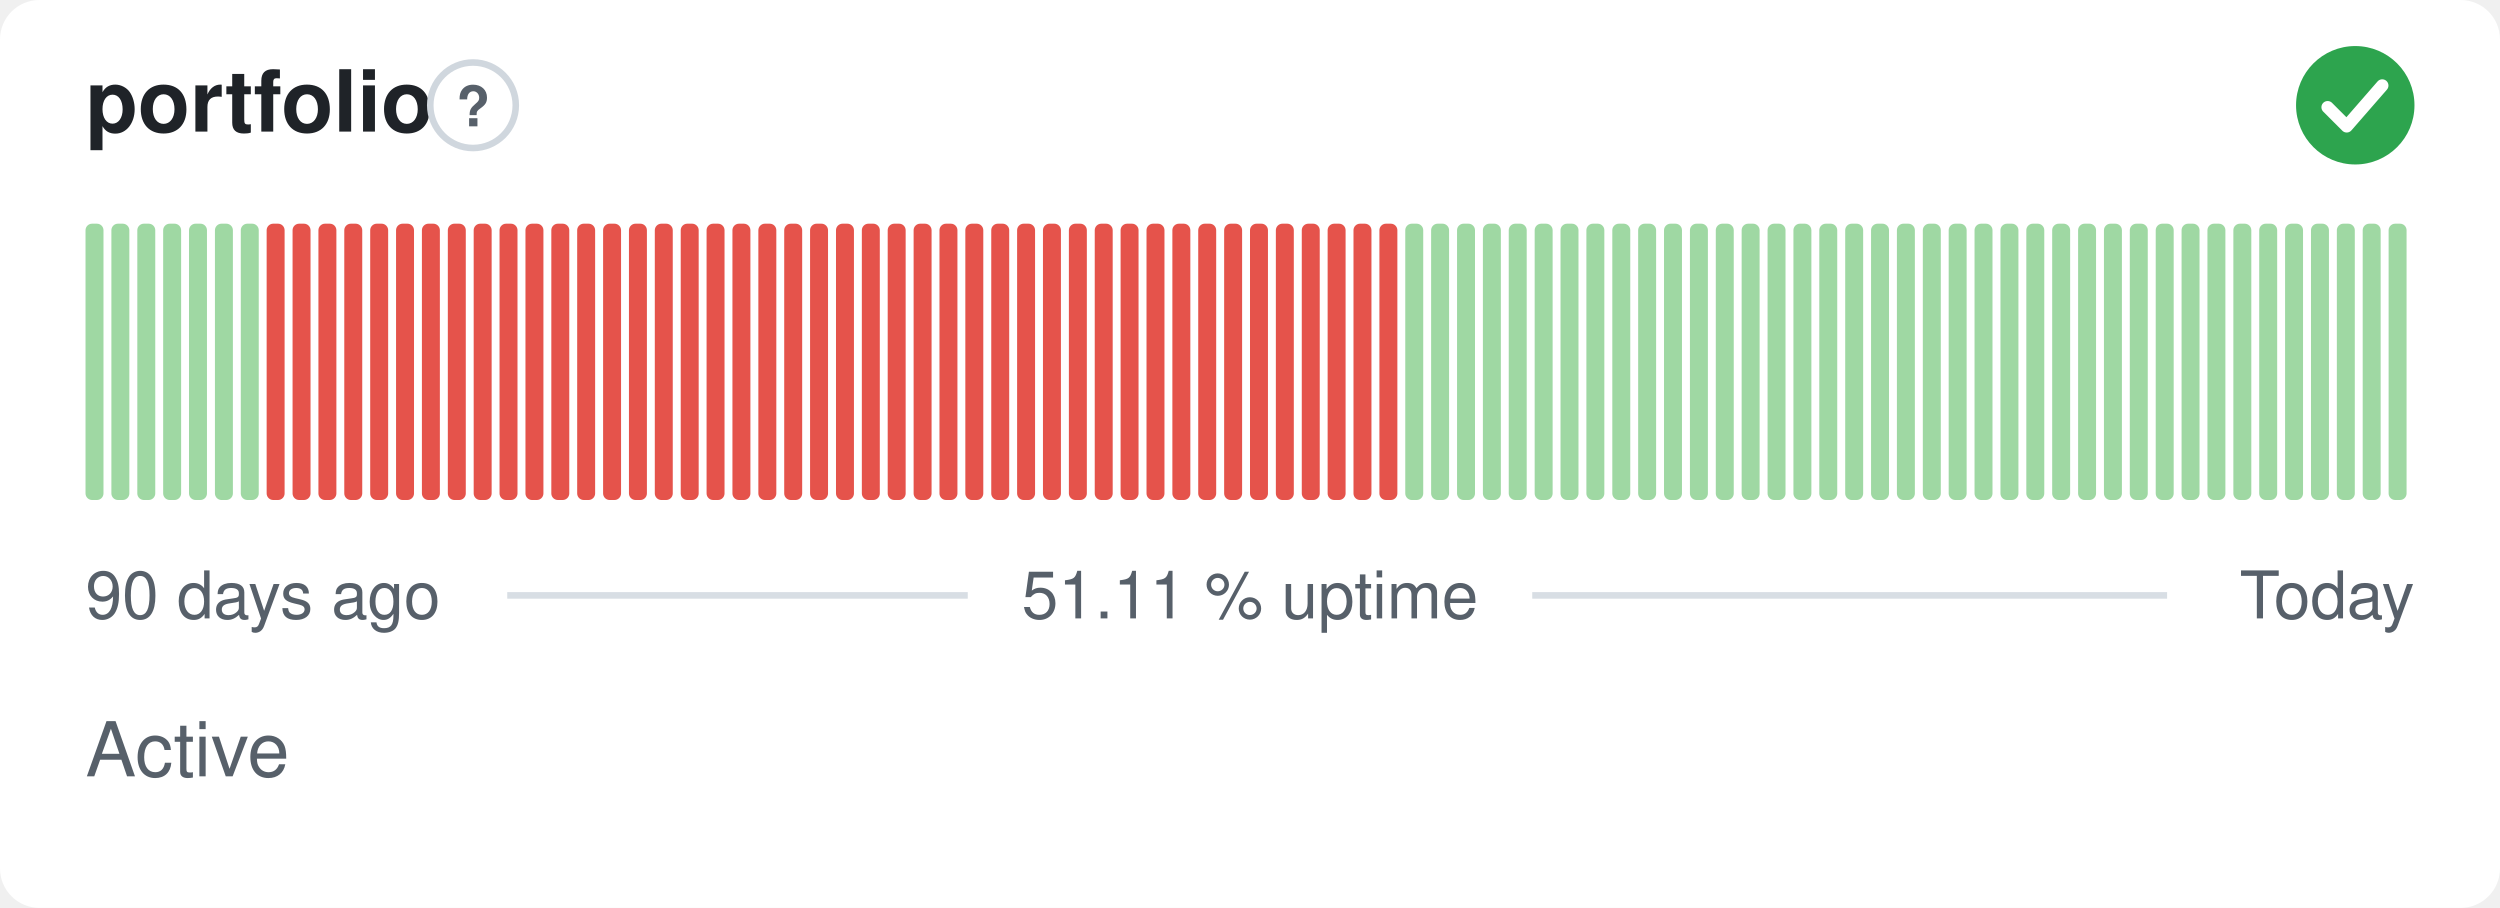
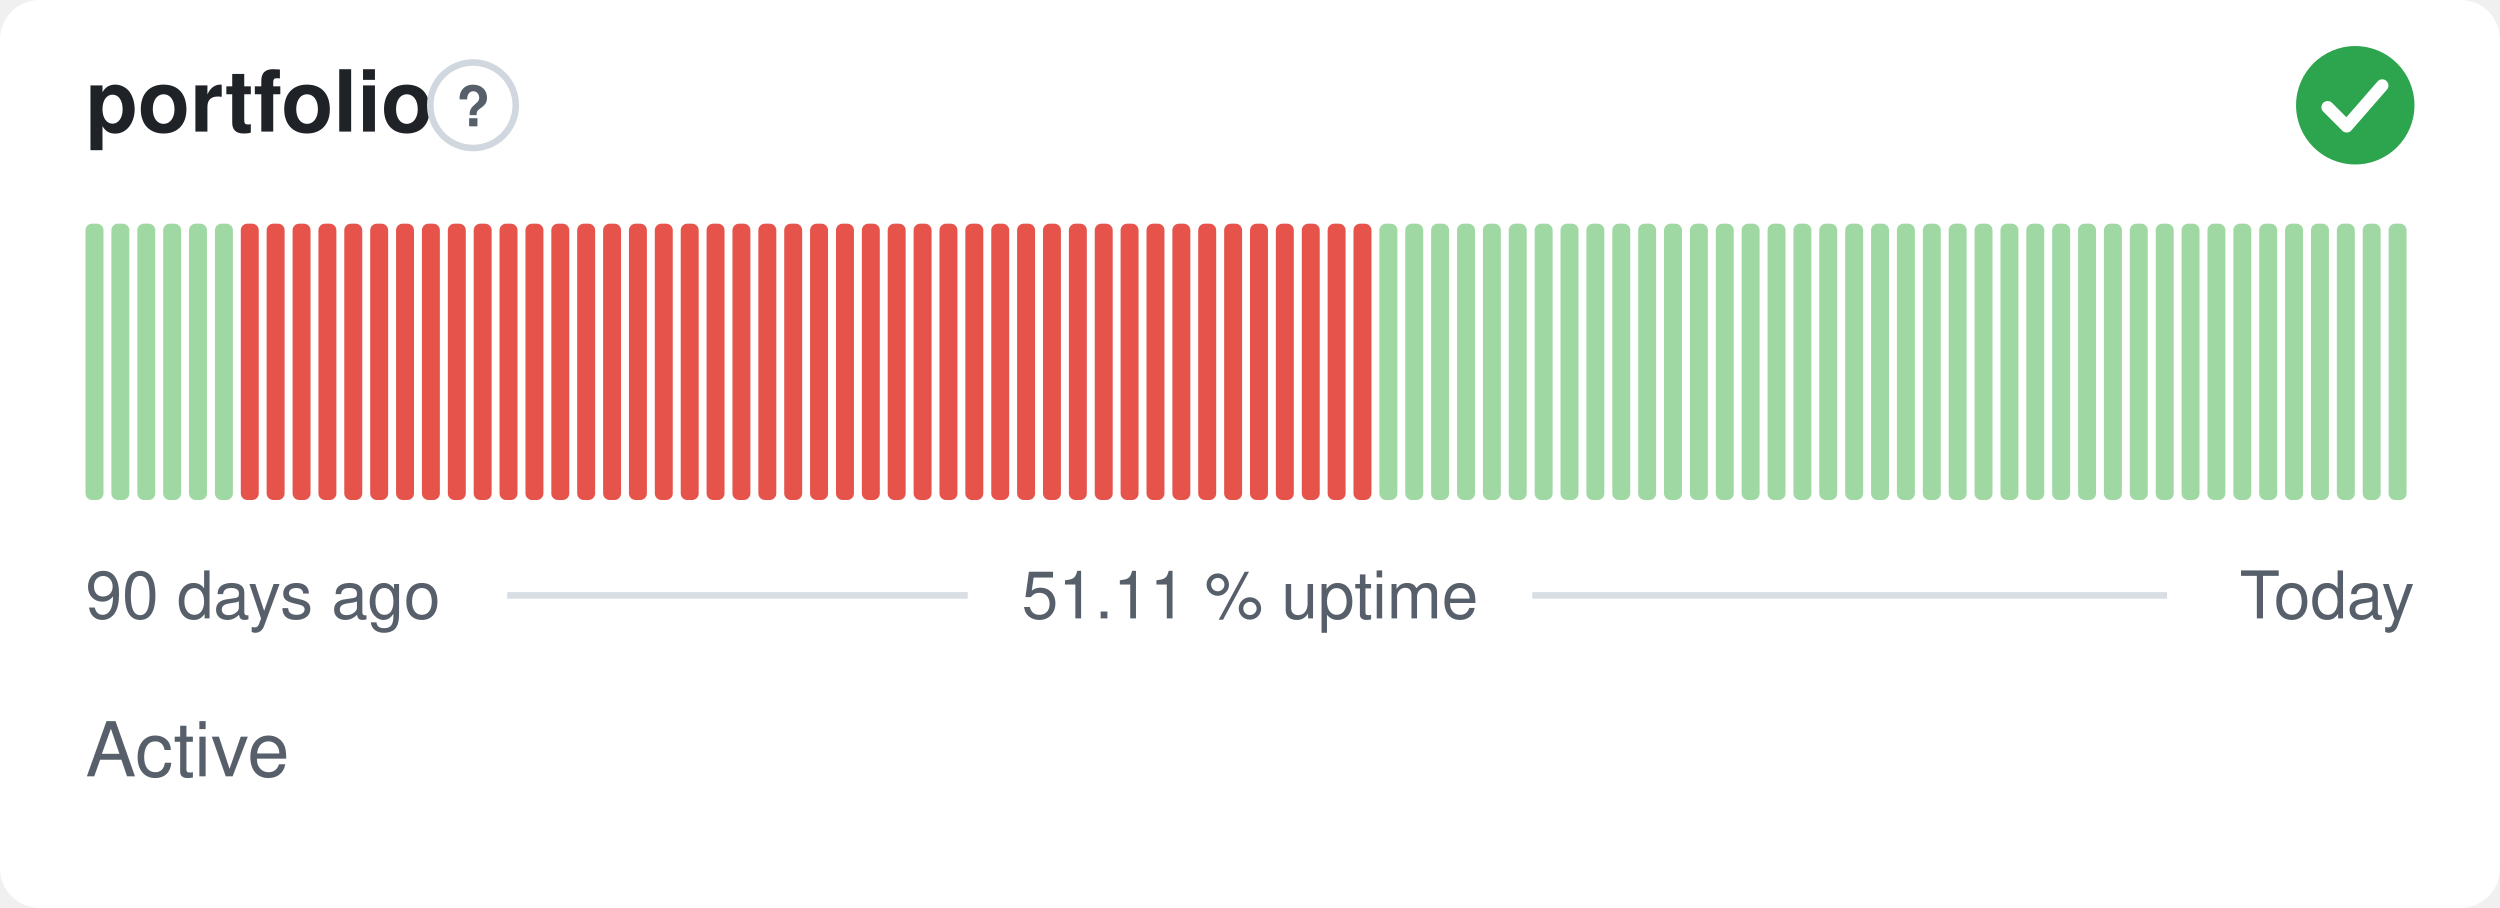
<svg xmlns="http://www.w3.org/2000/svg" width="380" height="138" viewBox="0 0 380 138" role="img" aria-label="portfolio: Active, 51.11 % uptime over the last 90 days" font-family="-apple-system,BlinkMacSystemFont,'Segoe UI',Helvetica,Arial,sans-serif">
  <style>
    @media (prefers-color-scheme: dark) {
      .bg { fill: #0d1117 }
      .title { fill: #e6edf3 }
      .muted { fill: #8b949e }
      .hint { stroke: #30363d }
      .rule { stroke: #30363d }
      .nodata { fill: #21262d }
    }
  </style>
  <rect class="bg" width="380" height="138" rx="6" fill="#ffffff" />
  <text class="title" x="13" y="20" font-size="13" font-weight="600" fill="#1f2328">portfolio</text>
  <circle class="hint" cx="71.9" cy="16" r="6.5" fill="none" stroke="#d0d7de" stroke-width="1" />
  <text class="muted" x="71.9" y="19.2" text-anchor="middle" font-size="8.5" font-weight="700" fill="#57606a">?</text>
  <circle cx="358" cy="16" r="9" fill="#2da44e" />
  <path d="M353.80 16.30l2.90 2.90 5.40 -6.20" fill="none" stroke="#fff" stroke-width="1.89" stroke-linecap="round" stroke-linejoin="round" />
  <rect x="13.00" y="34.00" width="2.73" height="42.00" rx="1" fill="#9fd8a3" />
  <rect x="16.93" y="34.00" width="2.73" height="42.00" rx="1" fill="#9fd8a3" />
  <rect x="20.87" y="34.00" width="2.73" height="42.00" rx="1" fill="#9fd8a3" />
  <rect x="24.80" y="34.00" width="2.73" height="42.00" rx="1" fill="#9fd8a3" />
  <rect x="28.73" y="34.00" width="2.73" height="42.00" rx="1" fill="#9fd8a3" />
  <rect x="32.67" y="34.00" width="2.73" height="42.00" rx="1" fill="#9fd8a3" />
-   <rect x="36.60" y="34.00" width="2.73" height="42.00" rx="1" fill="#9fd8a3" />
+   <rect x="36.60" y="34.00" width="2.73" height="42.00" rx="1" fill="#e5534b" />
  <rect x="40.53" y="34.00" width="2.73" height="42.00" rx="1" fill="#e5534b" />
  <rect x="44.47" y="34.00" width="2.73" height="42.00" rx="1" fill="#e5534b" />
  <rect x="48.40" y="34.00" width="2.73" height="42.00" rx="1" fill="#e5534b" />
  <rect x="52.33" y="34.00" width="2.73" height="42.00" rx="1" fill="#e5534b" />
  <rect x="56.27" y="34.00" width="2.73" height="42.00" rx="1" fill="#e5534b" />
  <rect x="60.20" y="34.00" width="2.73" height="42.00" rx="1" fill="#e5534b" />
  <rect x="64.13" y="34.00" width="2.73" height="42.00" rx="1" fill="#e5534b" />
  <rect x="68.07" y="34.00" width="2.73" height="42.00" rx="1" fill="#e5534b" />
  <rect x="72.00" y="34.00" width="2.73" height="42.00" rx="1" fill="#e5534b" />
  <rect x="75.93" y="34.00" width="2.73" height="42.00" rx="1" fill="#e5534b" />
  <rect x="79.87" y="34.00" width="2.73" height="42.00" rx="1" fill="#e5534b" />
  <rect x="83.80" y="34.00" width="2.73" height="42.00" rx="1" fill="#e5534b" />
  <rect x="87.73" y="34.00" width="2.73" height="42.00" rx="1" fill="#e5534b" />
  <rect x="91.67" y="34.00" width="2.73" height="42.00" rx="1" fill="#e5534b" />
  <rect x="95.60" y="34.00" width="2.73" height="42.00" rx="1" fill="#e5534b" />
  <rect x="99.53" y="34.00" width="2.73" height="42.00" rx="1" fill="#e5534b" />
  <rect x="103.47" y="34.00" width="2.73" height="42.00" rx="1" fill="#e5534b" />
  <rect x="107.40" y="34.00" width="2.73" height="42.00" rx="1" fill="#e5534b" />
  <rect x="111.33" y="34.00" width="2.73" height="42.00" rx="1" fill="#e5534b" />
  <rect x="115.27" y="34.00" width="2.73" height="42.00" rx="1" fill="#e5534b" />
  <rect x="119.20" y="34.00" width="2.73" height="42.00" rx="1" fill="#e5534b" />
  <rect x="123.13" y="34.00" width="2.73" height="42.00" rx="1" fill="#e5534b" />
  <rect x="127.07" y="34.00" width="2.73" height="42.00" rx="1" fill="#e5534b" />
  <rect x="131.00" y="34.00" width="2.73" height="42.00" rx="1" fill="#e5534b" />
  <rect x="134.93" y="34.00" width="2.73" height="42.00" rx="1" fill="#e5534b" />
  <rect x="138.87" y="34.00" width="2.73" height="42.00" rx="1" fill="#e5534b" />
  <rect x="142.80" y="34.00" width="2.73" height="42.00" rx="1" fill="#e5534b" />
  <rect x="146.73" y="34.00" width="2.73" height="42.00" rx="1" fill="#e5534b" />
  <rect x="150.67" y="34.00" width="2.73" height="42.00" rx="1" fill="#e5534b" />
  <rect x="154.60" y="34.00" width="2.73" height="42.00" rx="1" fill="#e5534b" />
  <rect x="158.53" y="34.00" width="2.73" height="42.00" rx="1" fill="#e5534b" />
  <rect x="162.47" y="34.00" width="2.73" height="42.00" rx="1" fill="#e5534b" />
  <rect x="166.40" y="34.00" width="2.73" height="42.00" rx="1" fill="#e5534b" />
  <rect x="170.33" y="34.00" width="2.73" height="42.00" rx="1" fill="#e5534b" />
  <rect x="174.27" y="34.00" width="2.73" height="42.00" rx="1" fill="#e5534b" />
  <rect x="178.20" y="34.00" width="2.73" height="42.00" rx="1" fill="#e5534b" />
  <rect x="182.13" y="34.00" width="2.73" height="42.00" rx="1" fill="#e5534b" />
  <rect x="186.07" y="34.00" width="2.73" height="42.00" rx="1" fill="#e5534b" />
  <rect x="190.00" y="34.00" width="2.73" height="42.00" rx="1" fill="#e5534b" />
  <rect x="193.93" y="34.00" width="2.73" height="42.00" rx="1" fill="#e5534b" />
  <rect x="197.87" y="34.00" width="2.73" height="42.00" rx="1" fill="#e5534b" />
  <rect x="201.80" y="34.00" width="2.73" height="42.00" rx="1" fill="#e5534b" />
  <rect x="205.73" y="34.00" width="2.73" height="42.00" rx="1" fill="#e5534b" />
-   <rect x="209.67" y="34.00" width="2.73" height="42.00" rx="1" fill="#e5534b" />
+   <rect x="209.67" y="34.00" width="2.73" height="42.00" rx="1" fill="#9fd8a3" />
  <rect x="213.60" y="34.00" width="2.73" height="42.00" rx="1" fill="#9fd8a3" />
  <rect x="217.53" y="34.00" width="2.73" height="42.00" rx="1" fill="#9fd8a3" />
  <rect x="221.47" y="34.00" width="2.73" height="42.00" rx="1" fill="#9fd8a3" />
  <rect x="225.40" y="34.00" width="2.73" height="42.00" rx="1" fill="#9fd8a3" />
  <rect x="229.33" y="34.00" width="2.73" height="42.00" rx="1" fill="#9fd8a3" />
  <rect x="233.27" y="34.00" width="2.73" height="42.00" rx="1" fill="#9fd8a3" />
  <rect x="237.20" y="34.00" width="2.73" height="42.00" rx="1" fill="#9fd8a3" />
  <rect x="241.13" y="34.00" width="2.73" height="42.00" rx="1" fill="#9fd8a3" />
  <rect x="245.07" y="34.00" width="2.73" height="42.00" rx="1" fill="#9fd8a3" />
  <rect x="249.00" y="34.00" width="2.73" height="42.00" rx="1" fill="#9fd8a3" />
  <rect x="252.93" y="34.00" width="2.73" height="42.00" rx="1" fill="#9fd8a3" />
  <rect x="256.87" y="34.00" width="2.73" height="42.00" rx="1" fill="#9fd8a3" />
  <rect x="260.80" y="34.00" width="2.73" height="42.00" rx="1" fill="#9fd8a3" />
  <rect x="264.73" y="34.00" width="2.73" height="42.00" rx="1" fill="#9fd8a3" />
  <rect x="268.67" y="34.00" width="2.73" height="42.00" rx="1" fill="#9fd8a3" />
  <rect x="272.60" y="34.00" width="2.73" height="42.00" rx="1" fill="#9fd8a3" />
  <rect x="276.53" y="34.00" width="2.73" height="42.00" rx="1" fill="#9fd8a3" />
  <rect x="280.47" y="34.00" width="2.73" height="42.00" rx="1" fill="#9fd8a3" />
  <rect x="284.40" y="34.00" width="2.73" height="42.00" rx="1" fill="#9fd8a3" />
  <rect x="288.33" y="34.00" width="2.73" height="42.00" rx="1" fill="#9fd8a3" />
  <rect x="292.27" y="34.00" width="2.73" height="42.00" rx="1" fill="#9fd8a3" />
  <rect x="296.20" y="34.00" width="2.73" height="42.00" rx="1" fill="#9fd8a3" />
  <rect x="300.13" y="34.00" width="2.73" height="42.00" rx="1" fill="#9fd8a3" />
  <rect x="304.07" y="34.00" width="2.73" height="42.00" rx="1" fill="#9fd8a3" />
  <rect x="308.00" y="34.00" width="2.73" height="42.00" rx="1" fill="#9fd8a3" />
  <rect x="311.93" y="34.00" width="2.73" height="42.00" rx="1" fill="#9fd8a3" />
  <rect x="315.87" y="34.00" width="2.73" height="42.00" rx="1" fill="#9fd8a3" />
  <rect x="319.80" y="34.00" width="2.73" height="42.00" rx="1" fill="#9fd8a3" />
  <rect x="323.73" y="34.00" width="2.73" height="42.00" rx="1" fill="#9fd8a3" />
  <rect x="327.67" y="34.00" width="2.73" height="42.00" rx="1" fill="#9fd8a3" />
  <rect x="331.60" y="34.00" width="2.73" height="42.00" rx="1" fill="#9fd8a3" />
  <rect x="335.53" y="34.00" width="2.73" height="42.00" rx="1" fill="#9fd8a3" />
  <rect x="339.47" y="34.00" width="2.73" height="42.00" rx="1" fill="#9fd8a3" />
  <rect x="343.40" y="34.00" width="2.73" height="42.00" rx="1" fill="#9fd8a3" />
  <rect x="347.33" y="34.00" width="2.73" height="42.00" rx="1" fill="#9fd8a3" />
  <rect x="351.27" y="34.00" width="2.73" height="42.00" rx="1" fill="#9fd8a3" />
  <rect x="355.20" y="34.00" width="2.73" height="42.00" rx="1" fill="#9fd8a3" />
  <rect x="359.13" y="34.00" width="2.73" height="42.00" rx="1" fill="#9fd8a3" />
  <rect x="363.07" y="34.00" width="2.73" height="42.00" rx="1" fill="#9fd8a3" />
  <text class="muted" x="13" y="94" font-size="10" fill="#57606a">90 days ago</text>
  <text class="muted" x="190" y="94" text-anchor="middle" font-size="10" fill="#57606a">51.11 % uptime</text>
  <text class="muted" x="367" y="94" text-anchor="end" font-size="10" fill="#57606a">Today</text>
  <line class="rule" x1="77.1" y1="90.5" x2="147.1" y2="90.5" stroke="#d8dee4" stroke-width="1" />
  <line class="rule" x1="232.9" y1="90.5" x2="329.4" y2="90.5" stroke="#d8dee4" stroke-width="1" />
  <text class="muted" x="13" y="118" font-size="11.5" fill="#57606a">Active</text>
</svg>
